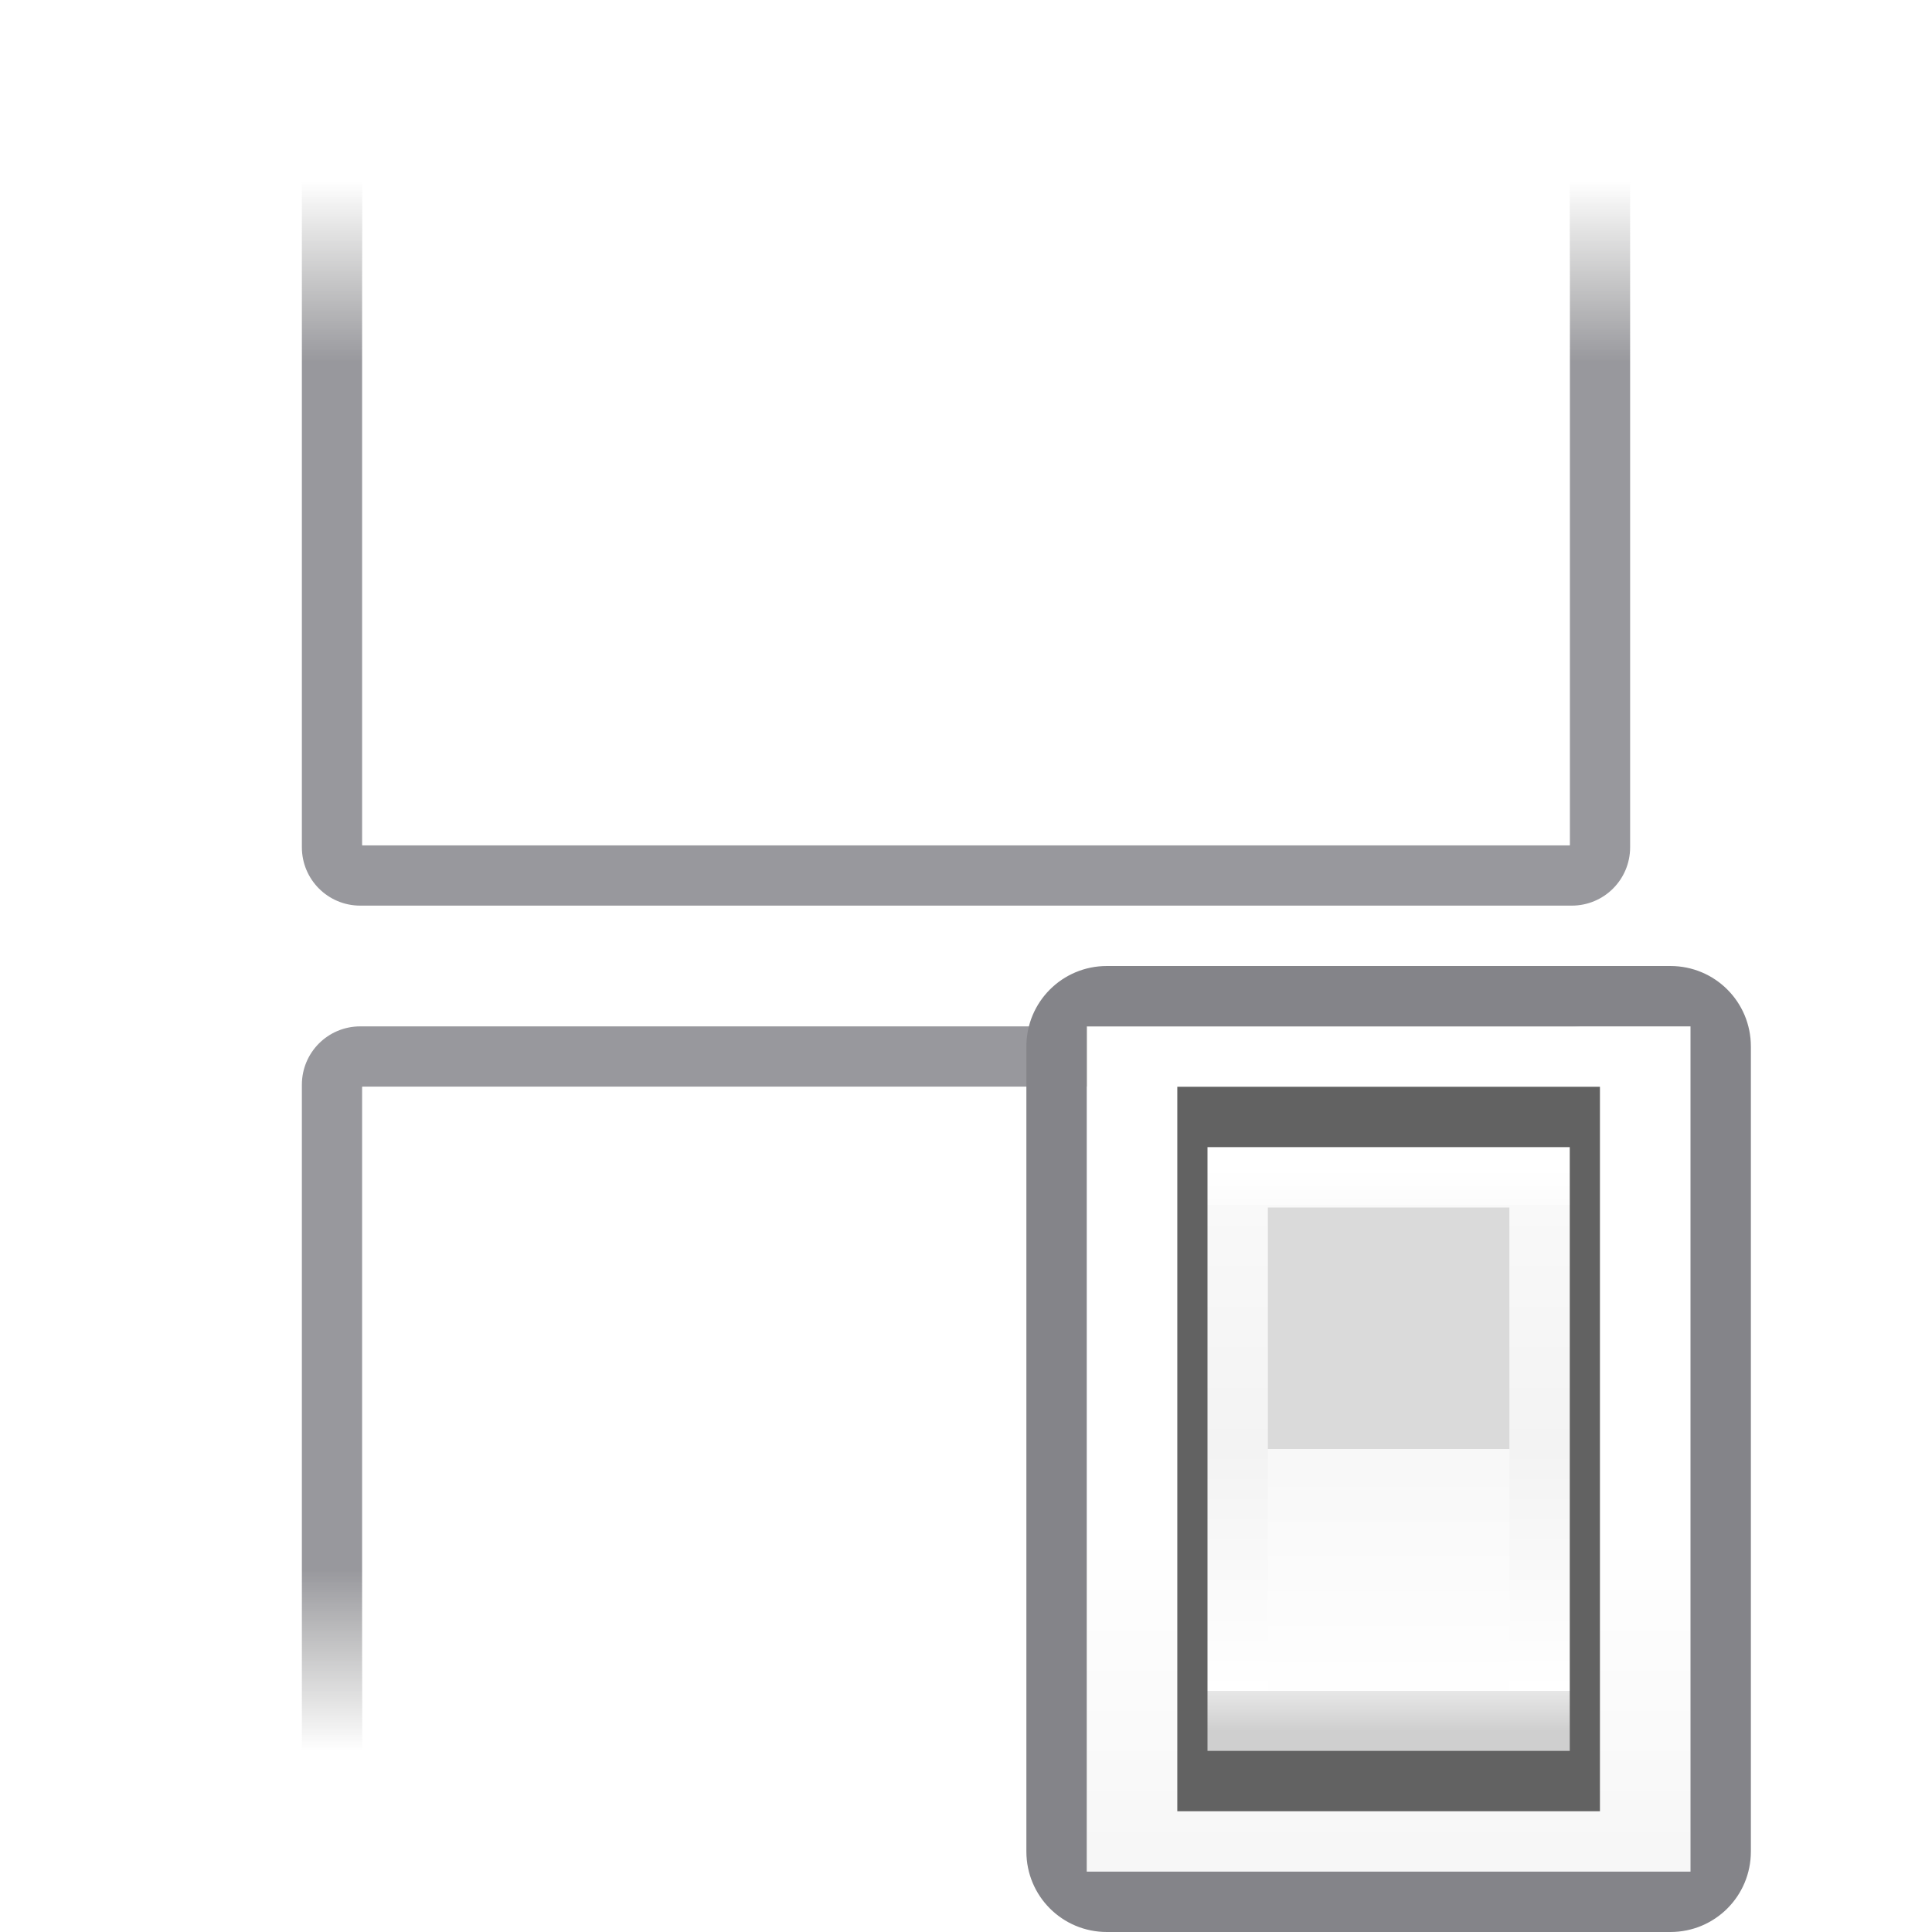
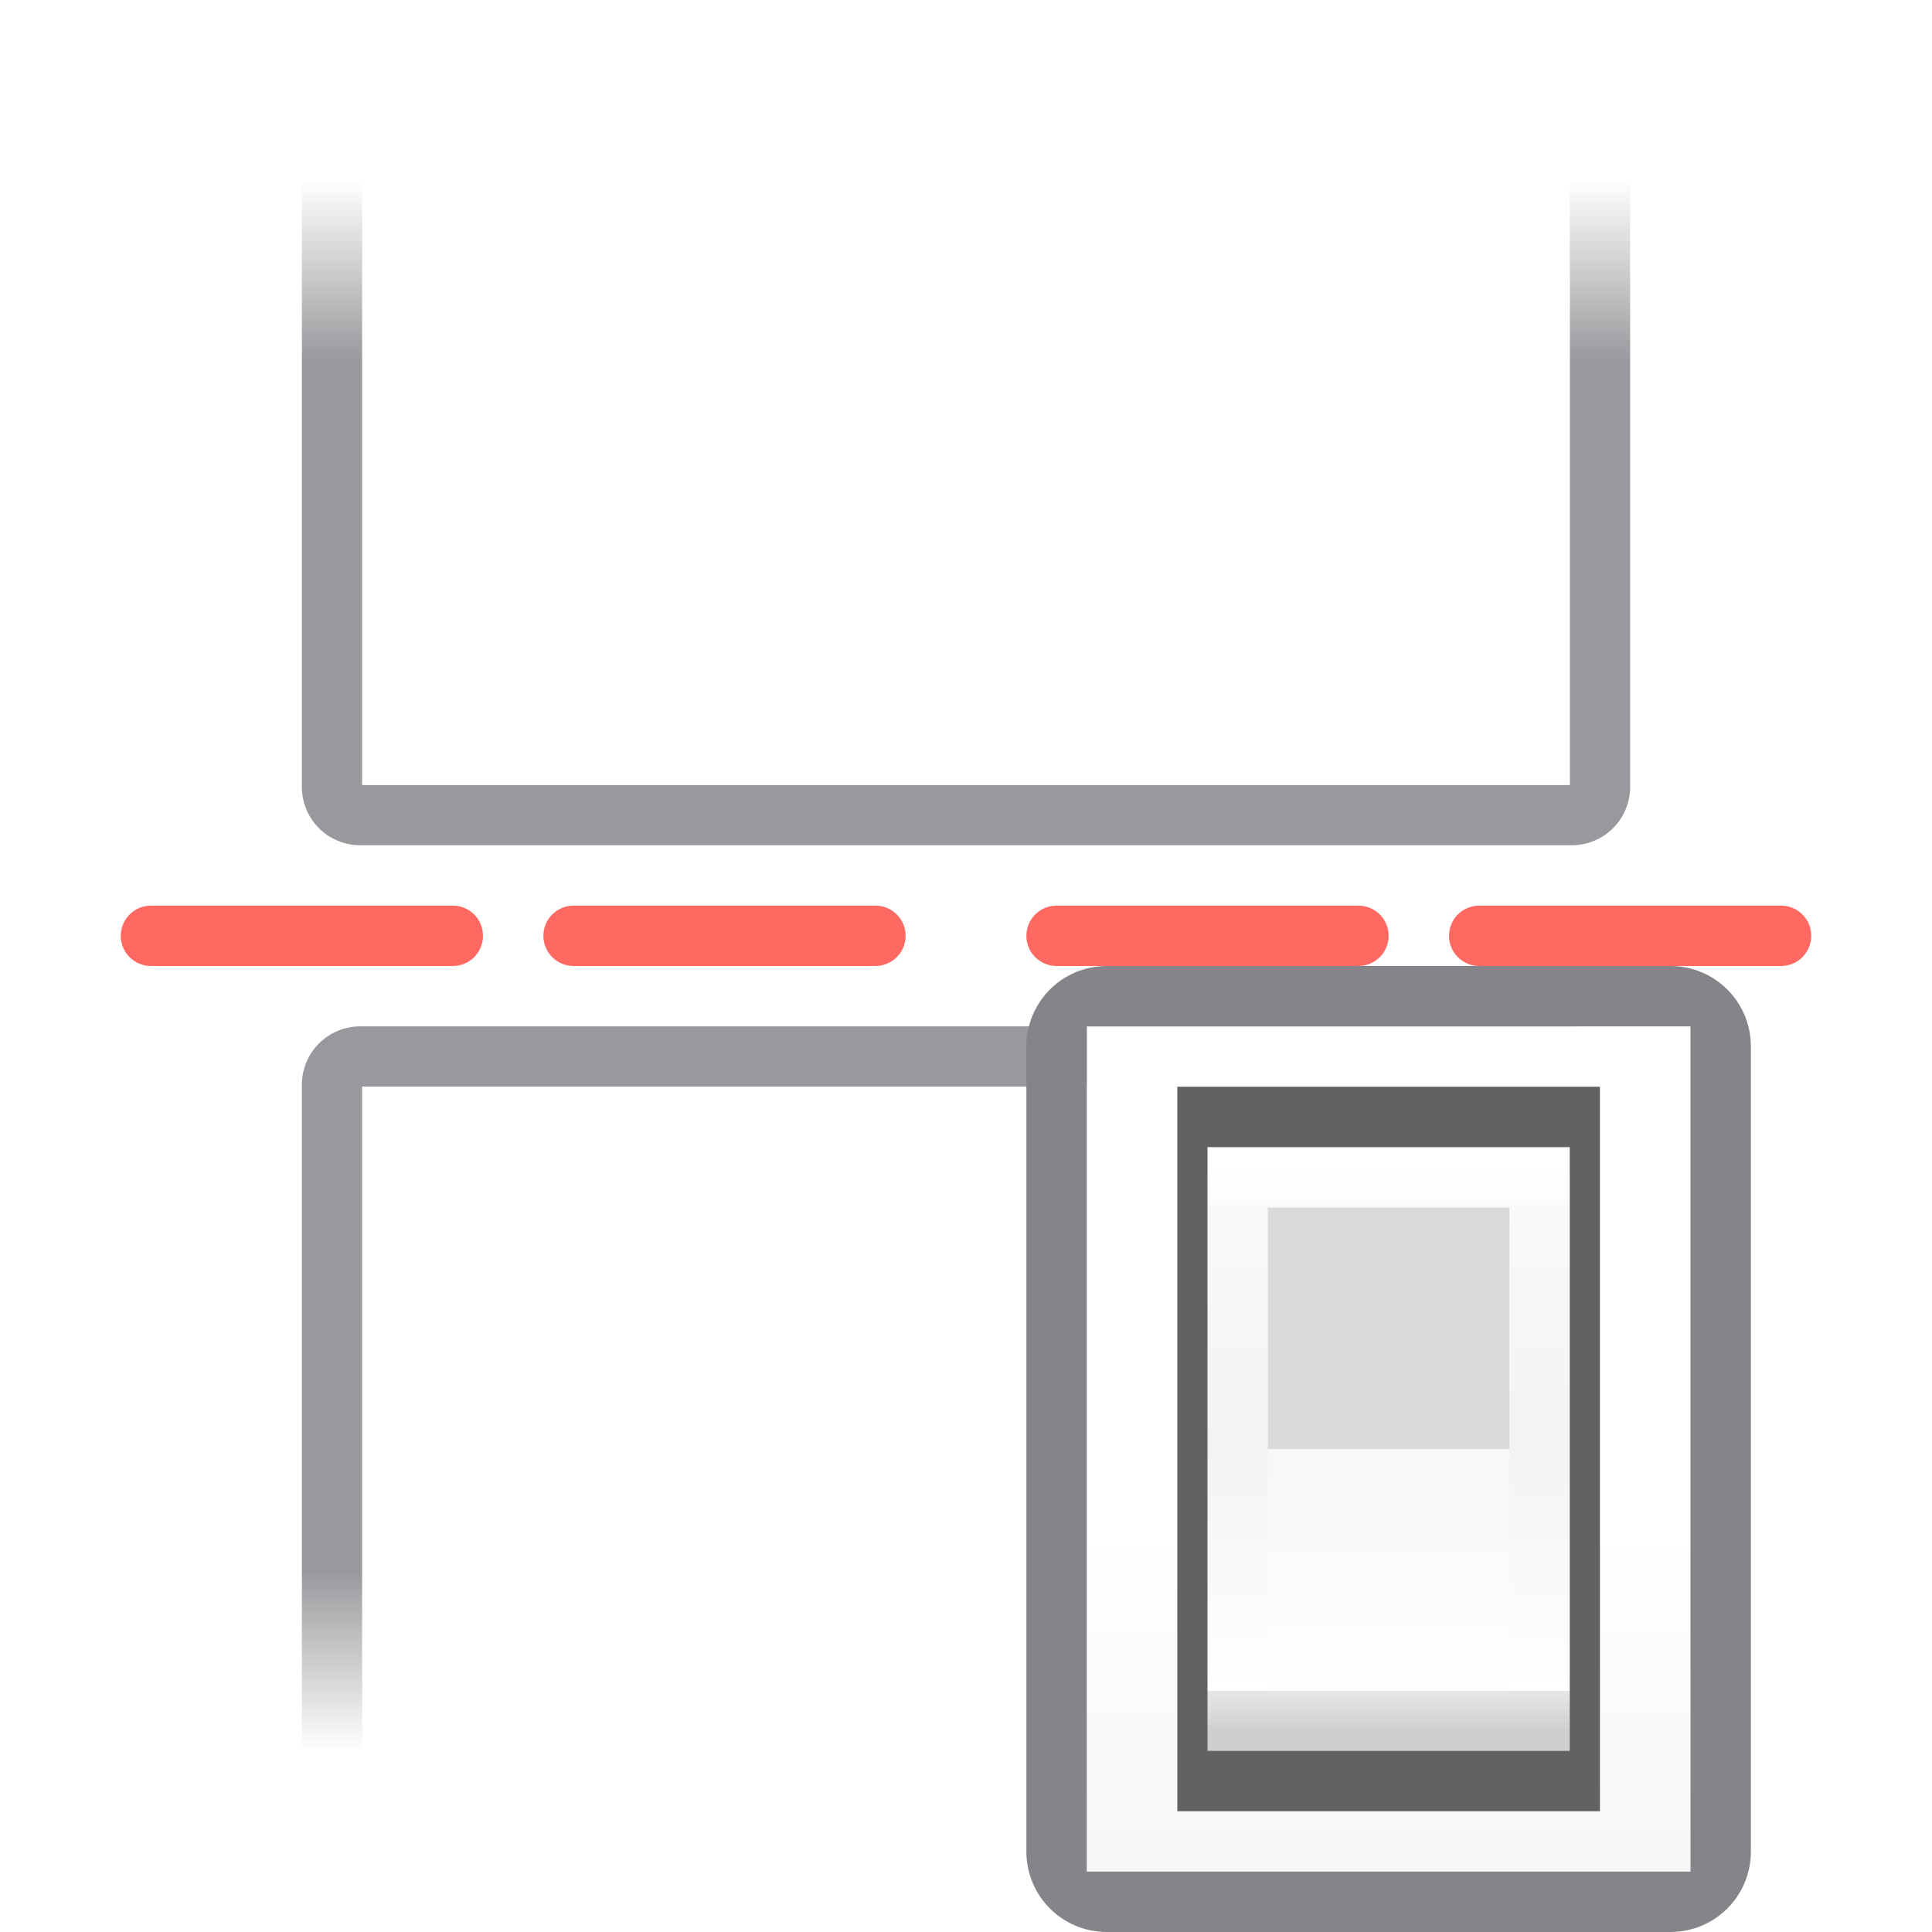
<svg xmlns="http://www.w3.org/2000/svg" viewBox="0 0 32 32">
  <linearGradient id="a" gradientUnits="userSpaceOnUse" x1="13" x2="13" y1="23" y2="5">
    <stop offset="0" stop-color="#f7f7f7" />
    <stop offset=".222" stop-color="#fff" />
    <stop offset=".833" stop-color="#fff" />
    <stop offset="1" stop-color="#f7f7f7" />
  </linearGradient>
  <linearGradient id="b" gradientUnits="userSpaceOnUse" x1="19.5" x2="19.5" y1="21.5" y2="14.5">
    <stop offset="0" stop-color="#cfcfcf" />
    <stop offset=".071" stop-color="#e7e7e7" />
    <stop offset=".071" stop-color="#fff" />
    <stop offset=".5" stop-color="#f3f3f3" />
    <stop offset=".933" stop-color="#f9f9f9" />
    <stop offset=".933" stop-color="#fcfcfc" />
    <stop offset="1" stop-color="#fff" />
  </linearGradient>
  <linearGradient id="c" gradientUnits="userSpaceOnUse" x1="19.429" x2="19.429" y1="18.25" y2="21.286">
    <stop offset="0" stop-color="#f8f8f8" />
    <stop offset="1" stop-color="#fff" />
  </linearGradient>
  <linearGradient id="d" gradientUnits="userSpaceOnUse" x1="15" x2="15" y1="15" y2="3">
    <stop offset="0" stop-color="#98989d" />
    <stop offset=".75" stop-color="#98989d" />
    <stop offset=".938" stop-color="#9b9b9b" stop-opacity=".255" />
    <stop offset="1" stop-color="#9b9b9b" stop-opacity="0" />
  </linearGradient>
  <linearGradient id="e" gradientUnits="userSpaceOnUse" x1="15" x2="15" y1="14" y2="3">
    <stop offset="0" stop-color="#fff" />
    <stop offset=".857" stop-color="#fff" />
    <stop offset=".929" stop-color="#fff" stop-opacity=".247" />
    <stop offset="1" stop-color="#fff" stop-opacity="0" />
  </linearGradient>
  <g transform="matrix(1 0 0 -1 -1 32)">
    <path d="m6.967 15c-.535 0-.967-.432-.967-.967v-11.033h1v11h20v-11h1v11.033c0 .535-.432.967-.967.967z" fill="url(#d)" />
    <path d="m7 14v-11h20v11z" fill="url(#e)" />
  </g>
  <g transform="translate(-1)">
-     <path d="m6.967 15c-.535 0-.967-.432-.967-.967v-11.033h1v11h20v-11h1v11.033c0 .535-.432.967-.967.967z" fill="url(#d)" />
-     <path d="m7 14v-11h20v11z" fill="url(#e)" />
+     <path d="m6.967 14c-.535 0-.967-.432-.967-.967v-10.033h1v10h20v-10h1v10.033c0 .535-.432.967-.967.967z" fill="url(#d)" />
+     <path d="m7 13v-10h20v10z" fill="url(#e)" />
+   </g>
+   <g fill="#ff6961">
+     <rect height="1" ry=".5" width="6" x="2" y="15" />
+     <rect height="1" ry=".5" width="6" x="9" y="15" />
+     <rect height="1" ry=".5" width="6" x="17" y="15" />
+     <rect height="1" ry=".5" width="6" x="24" y="15" />
  </g>
  <g transform="matrix(1.33333 0 0 1.33333 -2.99992 .00008)">
    <path d="m15.75 12.75h7.5v10.5h-7.5z" fill="url(#a)" />
    <path d="m16 12c-.554 0-1 .446-1 1v10c0 .554.446 1 1 1h7c.554 0 1-.446 1-1v-10c0-.554-.446-1-1-1zm-.25.75h7.5v10.5h-7.5z" fill="#848489" />
    <g stroke-width=".607">
      <path d="m16.875 13.5h5.25v9h-5.25z" fill="#626262" />
      <path d="m17.25 14.25h4.5v7.5h-4.5z" fill="url(#b)" />
      <path d="m18 15h3l0 3h-3z" fill="#dadada" />
      <path d="m18 18h3v3h-3z" fill="url(#c)" />
    </g>
  </g>
</svg>
